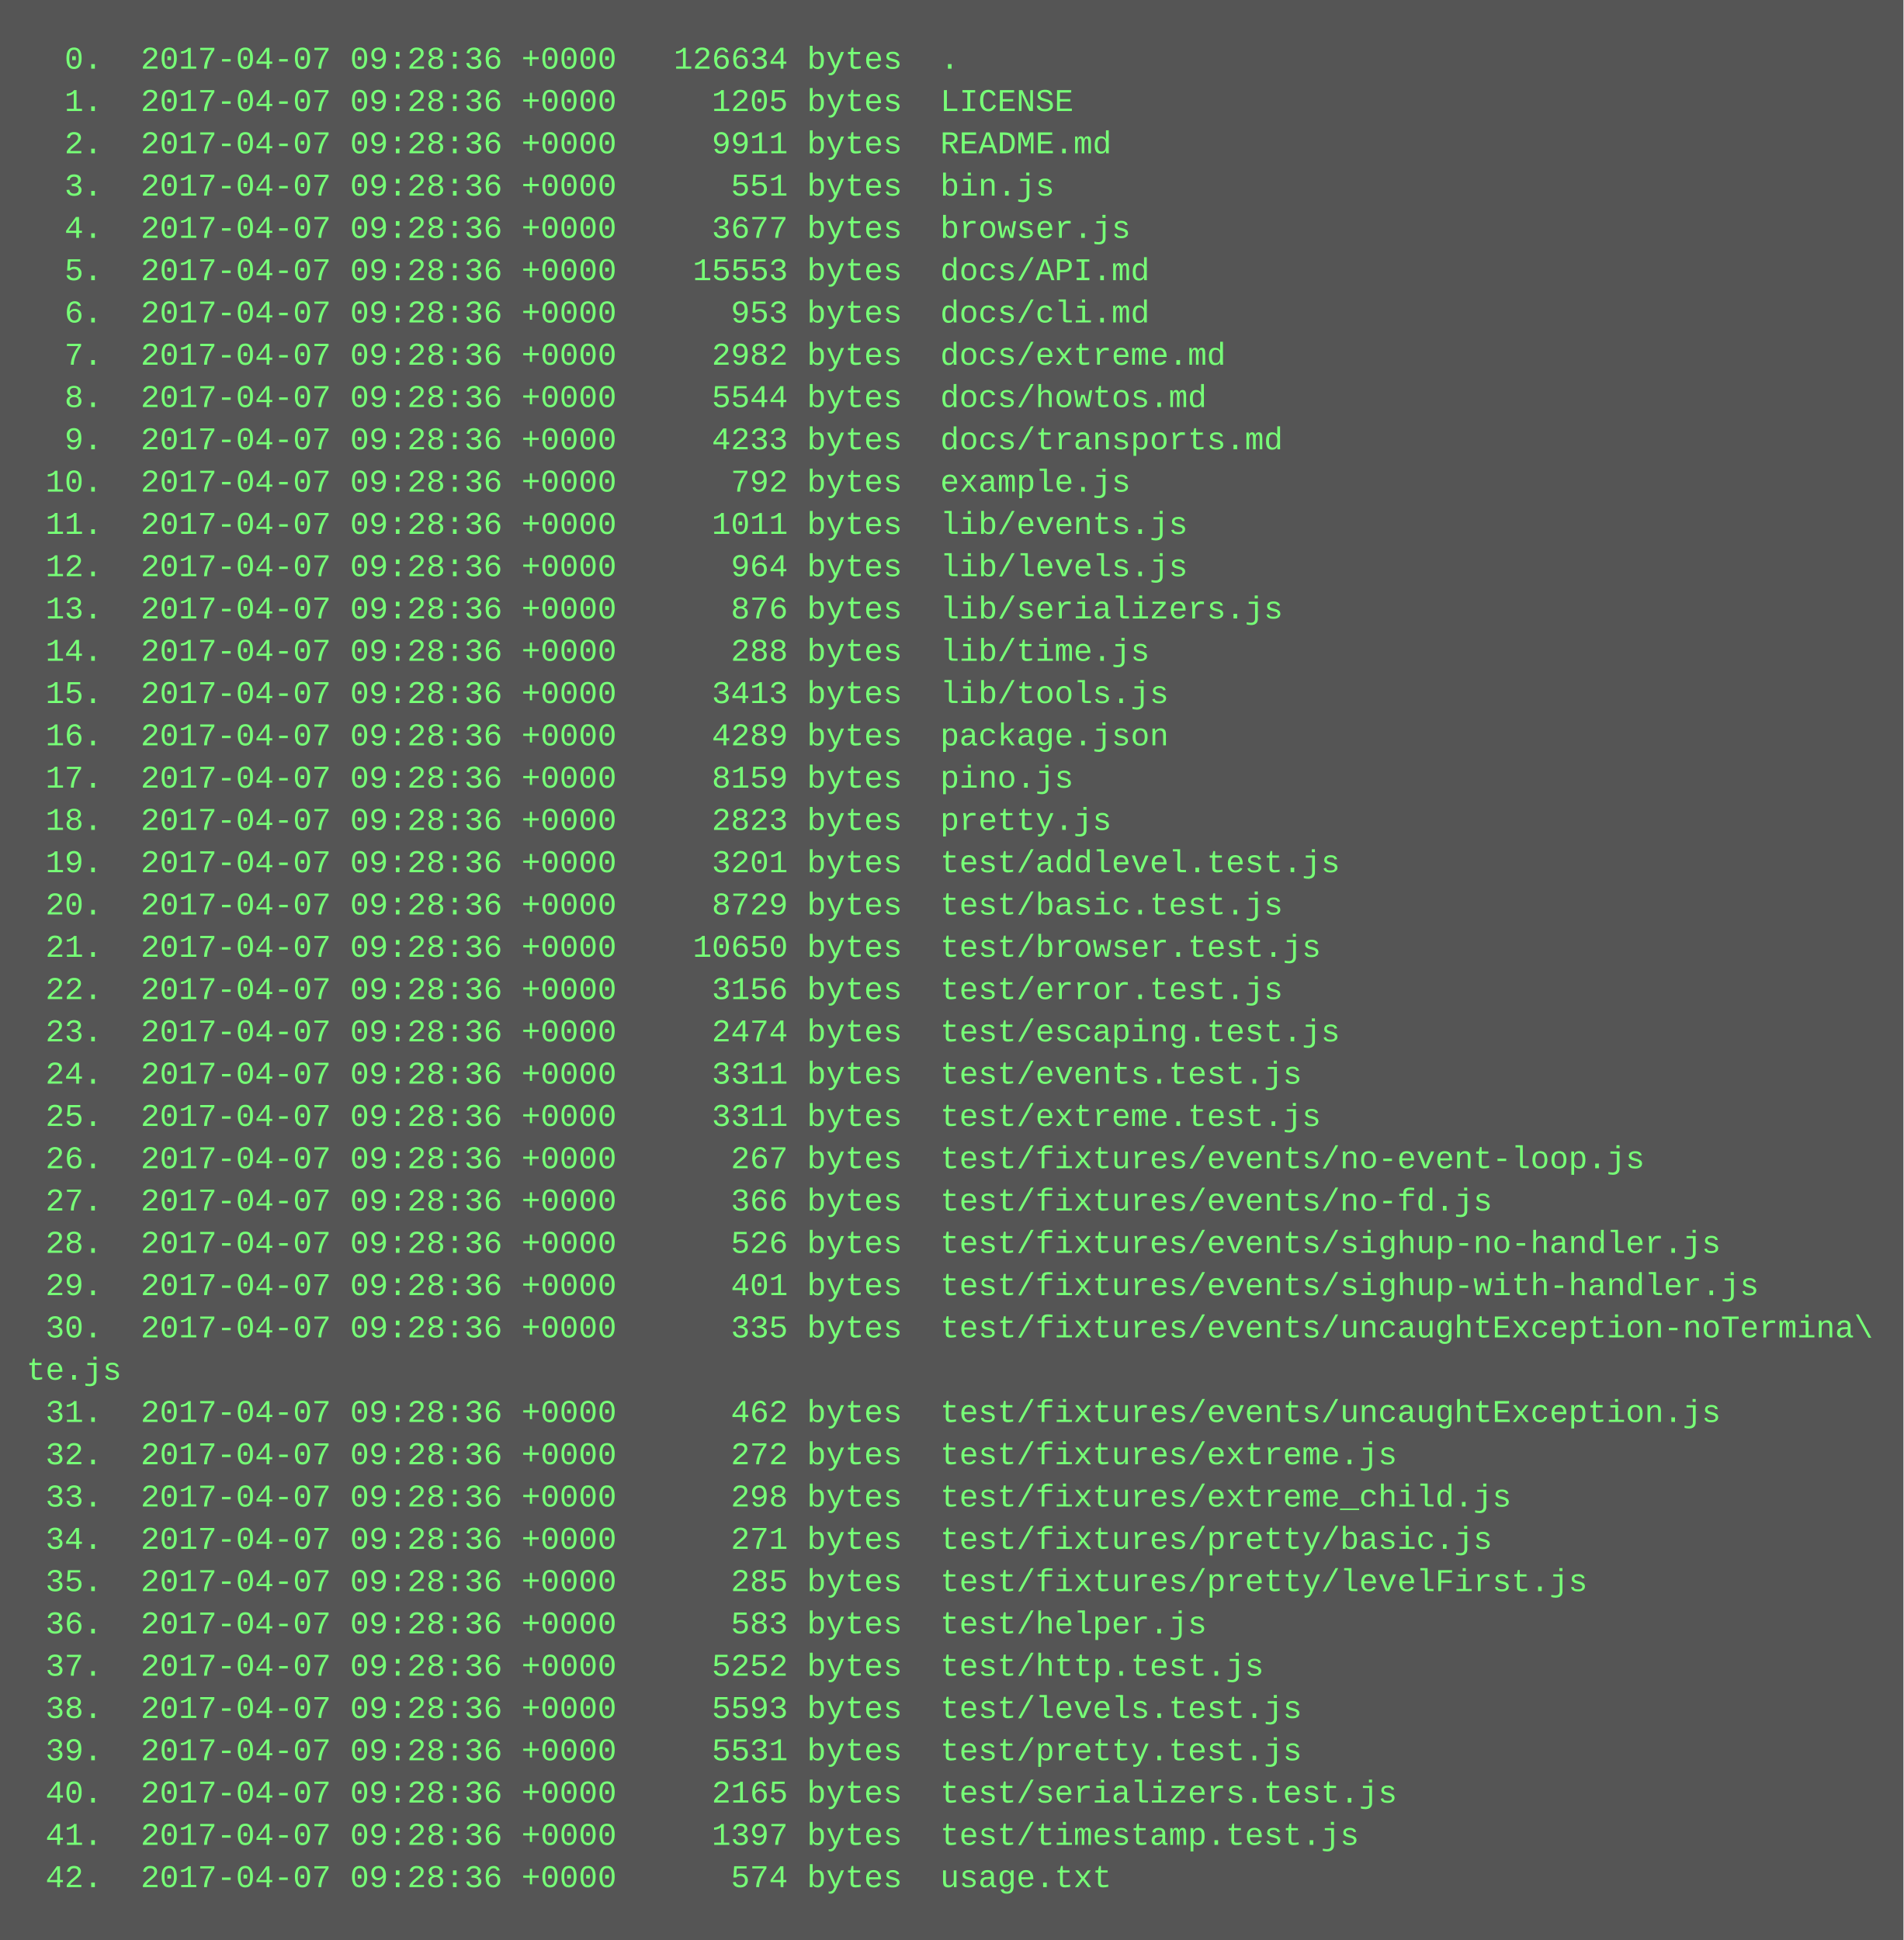
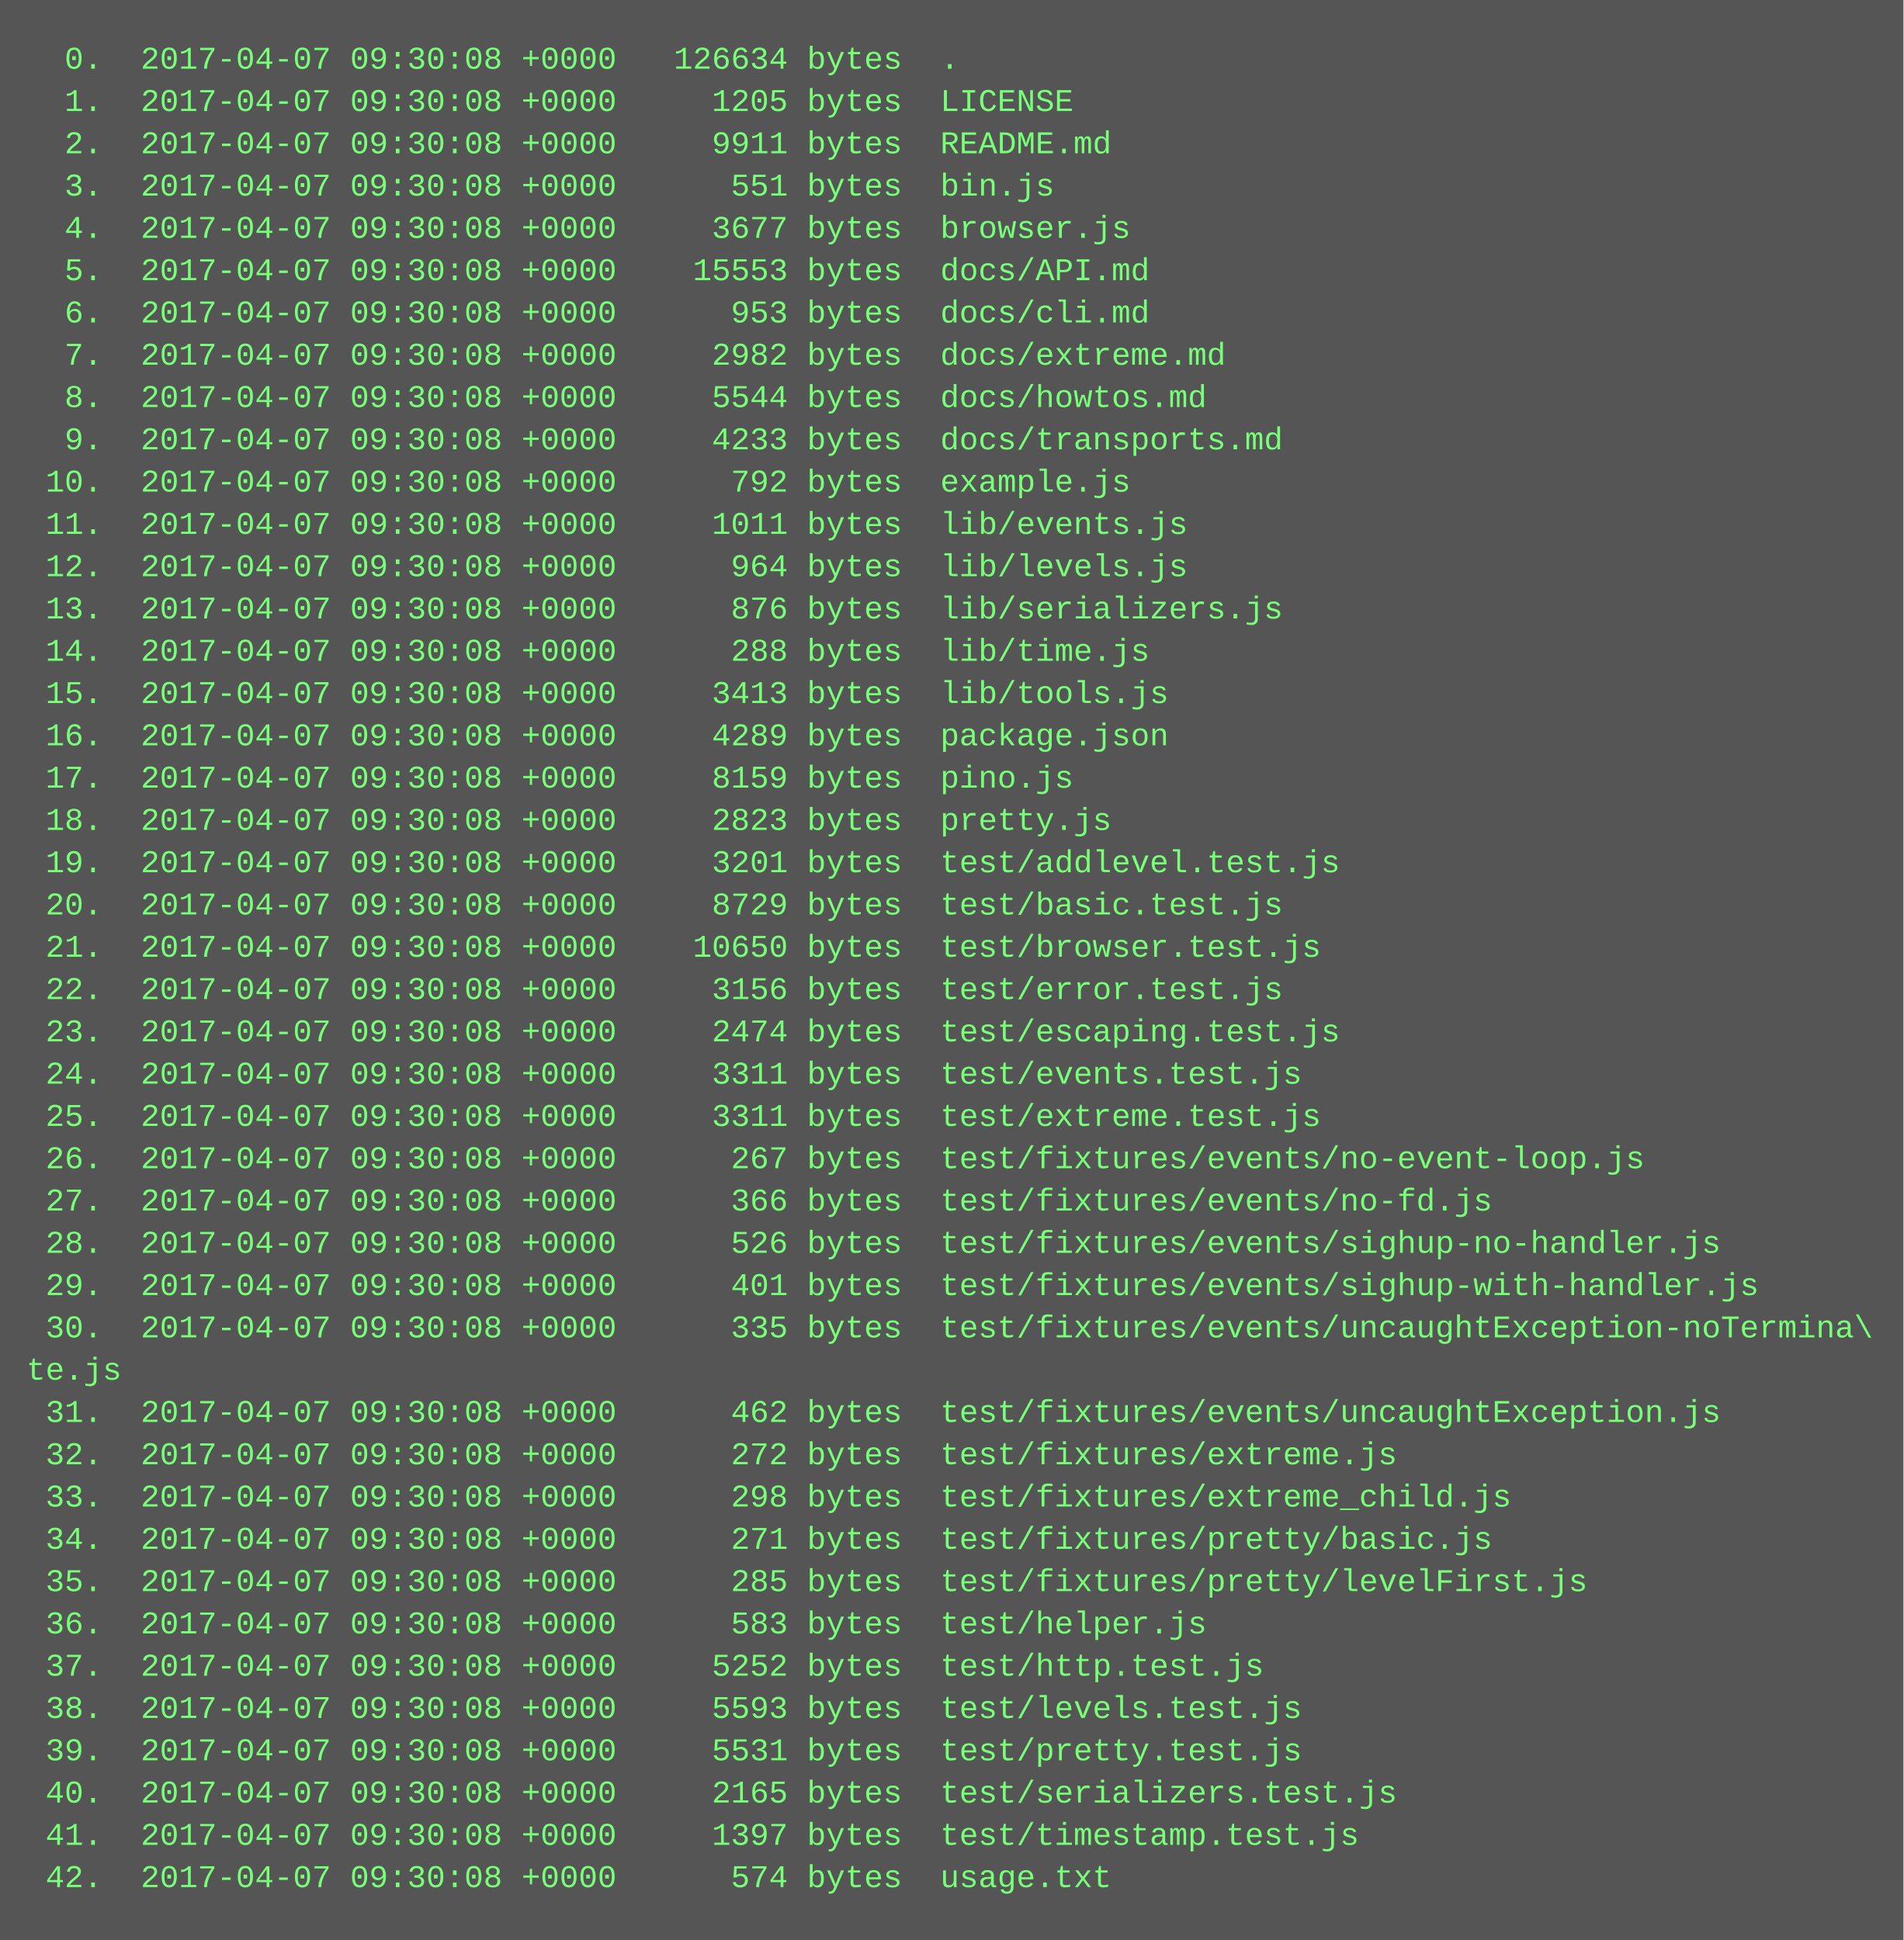
<svg xmlns="http://www.w3.org/2000/svg" height="734" width="720">
  <rect height="734" fill="#555" width="720" />
  <text fill="#7f7" font-family="Courier New" font-size="12" xml:space="preserve">
-     <tspan x="10" y="26">  0.  2017-04-07 09:28:36 +0000   126634 bytes  .</tspan>
-     <tspan x="10" y="42">  1.  2017-04-07 09:28:36 +0000     1205 bytes  LICENSE</tspan>
-     <tspan x="10" y="58">  2.  2017-04-07 09:28:36 +0000     9911 bytes  README.md</tspan>
-     <tspan x="10" y="74">  3.  2017-04-07 09:28:36 +0000      551 bytes  bin.js</tspan>
-     <tspan x="10" y="90">  4.  2017-04-07 09:28:36 +0000     3677 bytes  browser.js</tspan>
-     <tspan x="10" y="106">  5.  2017-04-07 09:28:36 +0000    15553 bytes  docs/API.md</tspan>
-     <tspan x="10" y="122">  6.  2017-04-07 09:28:36 +0000      953 bytes  docs/cli.md</tspan>
-     <tspan x="10" y="138">  7.  2017-04-07 09:28:36 +0000     2982 bytes  docs/extreme.md</tspan>
-     <tspan x="10" y="154">  8.  2017-04-07 09:28:36 +0000     5544 bytes  docs/howtos.md</tspan>
-     <tspan x="10" y="170">  9.  2017-04-07 09:28:36 +0000     4233 bytes  docs/transports.md</tspan>
-     <tspan x="10" y="186"> 10.  2017-04-07 09:28:36 +0000      792 bytes  example.js</tspan>
-     <tspan x="10" y="202"> 11.  2017-04-07 09:28:36 +0000     1011 bytes  lib/events.js</tspan>
-     <tspan x="10" y="218"> 12.  2017-04-07 09:28:36 +0000      964 bytes  lib/levels.js</tspan>
-     <tspan x="10" y="234"> 13.  2017-04-07 09:28:36 +0000      876 bytes  lib/serializers.js</tspan>
-     <tspan x="10" y="250"> 14.  2017-04-07 09:28:36 +0000      288 bytes  lib/time.js</tspan>
-     <tspan x="10" y="266"> 15.  2017-04-07 09:28:36 +0000     3413 bytes  lib/tools.js</tspan>
-     <tspan x="10" y="282"> 16.  2017-04-07 09:28:36 +0000     4289 bytes  package.json</tspan>
-     <tspan x="10" y="298"> 17.  2017-04-07 09:28:36 +0000     8159 bytes  pino.js</tspan>
-     <tspan x="10" y="314"> 18.  2017-04-07 09:28:36 +0000     2823 bytes  pretty.js</tspan>
-     <tspan x="10" y="330"> 19.  2017-04-07 09:28:36 +0000     3201 bytes  test/addlevel.test.js</tspan>
-     <tspan x="10" y="346"> 20.  2017-04-07 09:28:36 +0000     8729 bytes  test/basic.test.js</tspan>
-     <tspan x="10" y="362"> 21.  2017-04-07 09:28:36 +0000    10650 bytes  test/browser.test.js</tspan>
-     <tspan x="10" y="378"> 22.  2017-04-07 09:28:36 +0000     3156 bytes  test/error.test.js</tspan>
-     <tspan x="10" y="394"> 23.  2017-04-07 09:28:36 +0000     2474 bytes  test/escaping.test.js</tspan>
-     <tspan x="10" y="410"> 24.  2017-04-07 09:28:36 +0000     3311 bytes  test/events.test.js</tspan>
-     <tspan x="10" y="426"> 25.  2017-04-07 09:28:36 +0000     3311 bytes  test/extreme.test.js</tspan>
-     <tspan x="10" y="442"> 26.  2017-04-07 09:28:36 +0000      267 bytes  test/fixtures/events/no-event-loop.js</tspan>
-     <tspan x="10" y="458"> 27.  2017-04-07 09:28:36 +0000      366 bytes  test/fixtures/events/no-fd.js</tspan>
-     <tspan x="10" y="474"> 28.  2017-04-07 09:28:36 +0000      526 bytes  test/fixtures/events/sighup-no-handler.js</tspan>
-     <tspan x="10" y="490"> 29.  2017-04-07 09:28:36 +0000      401 bytes  test/fixtures/events/sighup-with-handler.js</tspan>
-     <tspan x="10" y="506"> 30.  2017-04-07 09:28:36 +0000      335 bytes  test/fixtures/events/uncaughtException-noTermina\</tspan>
+     <tspan x="10" y="26">  0.  2017-04-07 09:30:08 +0000   126634 bytes  .</tspan>
+     <tspan x="10" y="42">  1.  2017-04-07 09:30:08 +0000     1205 bytes  LICENSE</tspan>
+     <tspan x="10" y="58">  2.  2017-04-07 09:30:08 +0000     9911 bytes  README.md</tspan>
+     <tspan x="10" y="74">  3.  2017-04-07 09:30:08 +0000      551 bytes  bin.js</tspan>
+     <tspan x="10" y="90">  4.  2017-04-07 09:30:08 +0000     3677 bytes  browser.js</tspan>
+     <tspan x="10" y="106">  5.  2017-04-07 09:30:08 +0000    15553 bytes  docs/API.md</tspan>
+     <tspan x="10" y="122">  6.  2017-04-07 09:30:08 +0000      953 bytes  docs/cli.md</tspan>
+     <tspan x="10" y="138">  7.  2017-04-07 09:30:08 +0000     2982 bytes  docs/extreme.md</tspan>
+     <tspan x="10" y="154">  8.  2017-04-07 09:30:08 +0000     5544 bytes  docs/howtos.md</tspan>
+     <tspan x="10" y="170">  9.  2017-04-07 09:30:08 +0000     4233 bytes  docs/transports.md</tspan>
+     <tspan x="10" y="186"> 10.  2017-04-07 09:30:08 +0000      792 bytes  example.js</tspan>
+     <tspan x="10" y="202"> 11.  2017-04-07 09:30:08 +0000     1011 bytes  lib/events.js</tspan>
+     <tspan x="10" y="218"> 12.  2017-04-07 09:30:08 +0000      964 bytes  lib/levels.js</tspan>
+     <tspan x="10" y="234"> 13.  2017-04-07 09:30:08 +0000      876 bytes  lib/serializers.js</tspan>
+     <tspan x="10" y="250"> 14.  2017-04-07 09:30:08 +0000      288 bytes  lib/time.js</tspan>
+     <tspan x="10" y="266"> 15.  2017-04-07 09:30:08 +0000     3413 bytes  lib/tools.js</tspan>
+     <tspan x="10" y="282"> 16.  2017-04-07 09:30:08 +0000     4289 bytes  package.json</tspan>
+     <tspan x="10" y="298"> 17.  2017-04-07 09:30:08 +0000     8159 bytes  pino.js</tspan>
+     <tspan x="10" y="314"> 18.  2017-04-07 09:30:08 +0000     2823 bytes  pretty.js</tspan>
+     <tspan x="10" y="330"> 19.  2017-04-07 09:30:08 +0000     3201 bytes  test/addlevel.test.js</tspan>
+     <tspan x="10" y="346"> 20.  2017-04-07 09:30:08 +0000     8729 bytes  test/basic.test.js</tspan>
+     <tspan x="10" y="362"> 21.  2017-04-07 09:30:08 +0000    10650 bytes  test/browser.test.js</tspan>
+     <tspan x="10" y="378"> 22.  2017-04-07 09:30:08 +0000     3156 bytes  test/error.test.js</tspan>
+     <tspan x="10" y="394"> 23.  2017-04-07 09:30:08 +0000     2474 bytes  test/escaping.test.js</tspan>
+     <tspan x="10" y="410"> 24.  2017-04-07 09:30:08 +0000     3311 bytes  test/events.test.js</tspan>
+     <tspan x="10" y="426"> 25.  2017-04-07 09:30:08 +0000     3311 bytes  test/extreme.test.js</tspan>
+     <tspan x="10" y="442"> 26.  2017-04-07 09:30:08 +0000      267 bytes  test/fixtures/events/no-event-loop.js</tspan>
+     <tspan x="10" y="458"> 27.  2017-04-07 09:30:08 +0000      366 bytes  test/fixtures/events/no-fd.js</tspan>
+     <tspan x="10" y="474"> 28.  2017-04-07 09:30:08 +0000      526 bytes  test/fixtures/events/sighup-no-handler.js</tspan>
+     <tspan x="10" y="490"> 29.  2017-04-07 09:30:08 +0000      401 bytes  test/fixtures/events/sighup-with-handler.js</tspan>
+     <tspan x="10" y="506"> 30.  2017-04-07 09:30:08 +0000      335 bytes  test/fixtures/events/uncaughtException-noTermina\</tspan>
    <tspan x="10" y="522">te.js</tspan>
-     <tspan x="10" y="538"> 31.  2017-04-07 09:28:36 +0000      462 bytes  test/fixtures/events/uncaughtException.js</tspan>
-     <tspan x="10" y="554"> 32.  2017-04-07 09:28:36 +0000      272 bytes  test/fixtures/extreme.js</tspan>
-     <tspan x="10" y="570"> 33.  2017-04-07 09:28:36 +0000      298 bytes  test/fixtures/extreme_child.js</tspan>
-     <tspan x="10" y="586"> 34.  2017-04-07 09:28:36 +0000      271 bytes  test/fixtures/pretty/basic.js</tspan>
-     <tspan x="10" y="602"> 35.  2017-04-07 09:28:36 +0000      285 bytes  test/fixtures/pretty/levelFirst.js</tspan>
-     <tspan x="10" y="618"> 36.  2017-04-07 09:28:36 +0000      583 bytes  test/helper.js</tspan>
-     <tspan x="10" y="634"> 37.  2017-04-07 09:28:36 +0000     5252 bytes  test/http.test.js</tspan>
-     <tspan x="10" y="650"> 38.  2017-04-07 09:28:36 +0000     5593 bytes  test/levels.test.js</tspan>
-     <tspan x="10" y="666"> 39.  2017-04-07 09:28:36 +0000     5531 bytes  test/pretty.test.js</tspan>
-     <tspan x="10" y="682"> 40.  2017-04-07 09:28:36 +0000     2165 bytes  test/serializers.test.js</tspan>
-     <tspan x="10" y="698"> 41.  2017-04-07 09:28:36 +0000     1397 bytes  test/timestamp.test.js</tspan>
-     <tspan x="10" y="714"> 42.  2017-04-07 09:28:36 +0000      574 bytes  usage.txt</tspan>
+     <tspan x="10" y="538"> 31.  2017-04-07 09:30:08 +0000      462 bytes  test/fixtures/events/uncaughtException.js</tspan>
+     <tspan x="10" y="554"> 32.  2017-04-07 09:30:08 +0000      272 bytes  test/fixtures/extreme.js</tspan>
+     <tspan x="10" y="570"> 33.  2017-04-07 09:30:08 +0000      298 bytes  test/fixtures/extreme_child.js</tspan>
+     <tspan x="10" y="586"> 34.  2017-04-07 09:30:08 +0000      271 bytes  test/fixtures/pretty/basic.js</tspan>
+     <tspan x="10" y="602"> 35.  2017-04-07 09:30:08 +0000      285 bytes  test/fixtures/pretty/levelFirst.js</tspan>
+     <tspan x="10" y="618"> 36.  2017-04-07 09:30:08 +0000      583 bytes  test/helper.js</tspan>
+     <tspan x="10" y="634"> 37.  2017-04-07 09:30:08 +0000     5252 bytes  test/http.test.js</tspan>
+     <tspan x="10" y="650"> 38.  2017-04-07 09:30:08 +0000     5593 bytes  test/levels.test.js</tspan>
+     <tspan x="10" y="666"> 39.  2017-04-07 09:30:08 +0000     5531 bytes  test/pretty.test.js</tspan>
+     <tspan x="10" y="682"> 40.  2017-04-07 09:30:08 +0000     2165 bytes  test/serializers.test.js</tspan>
+     <tspan x="10" y="698"> 41.  2017-04-07 09:30:08 +0000     1397 bytes  test/timestamp.test.js</tspan>
+     <tspan x="10" y="714"> 42.  2017-04-07 09:30:08 +0000      574 bytes  usage.txt</tspan>
  </text>
</svg>
